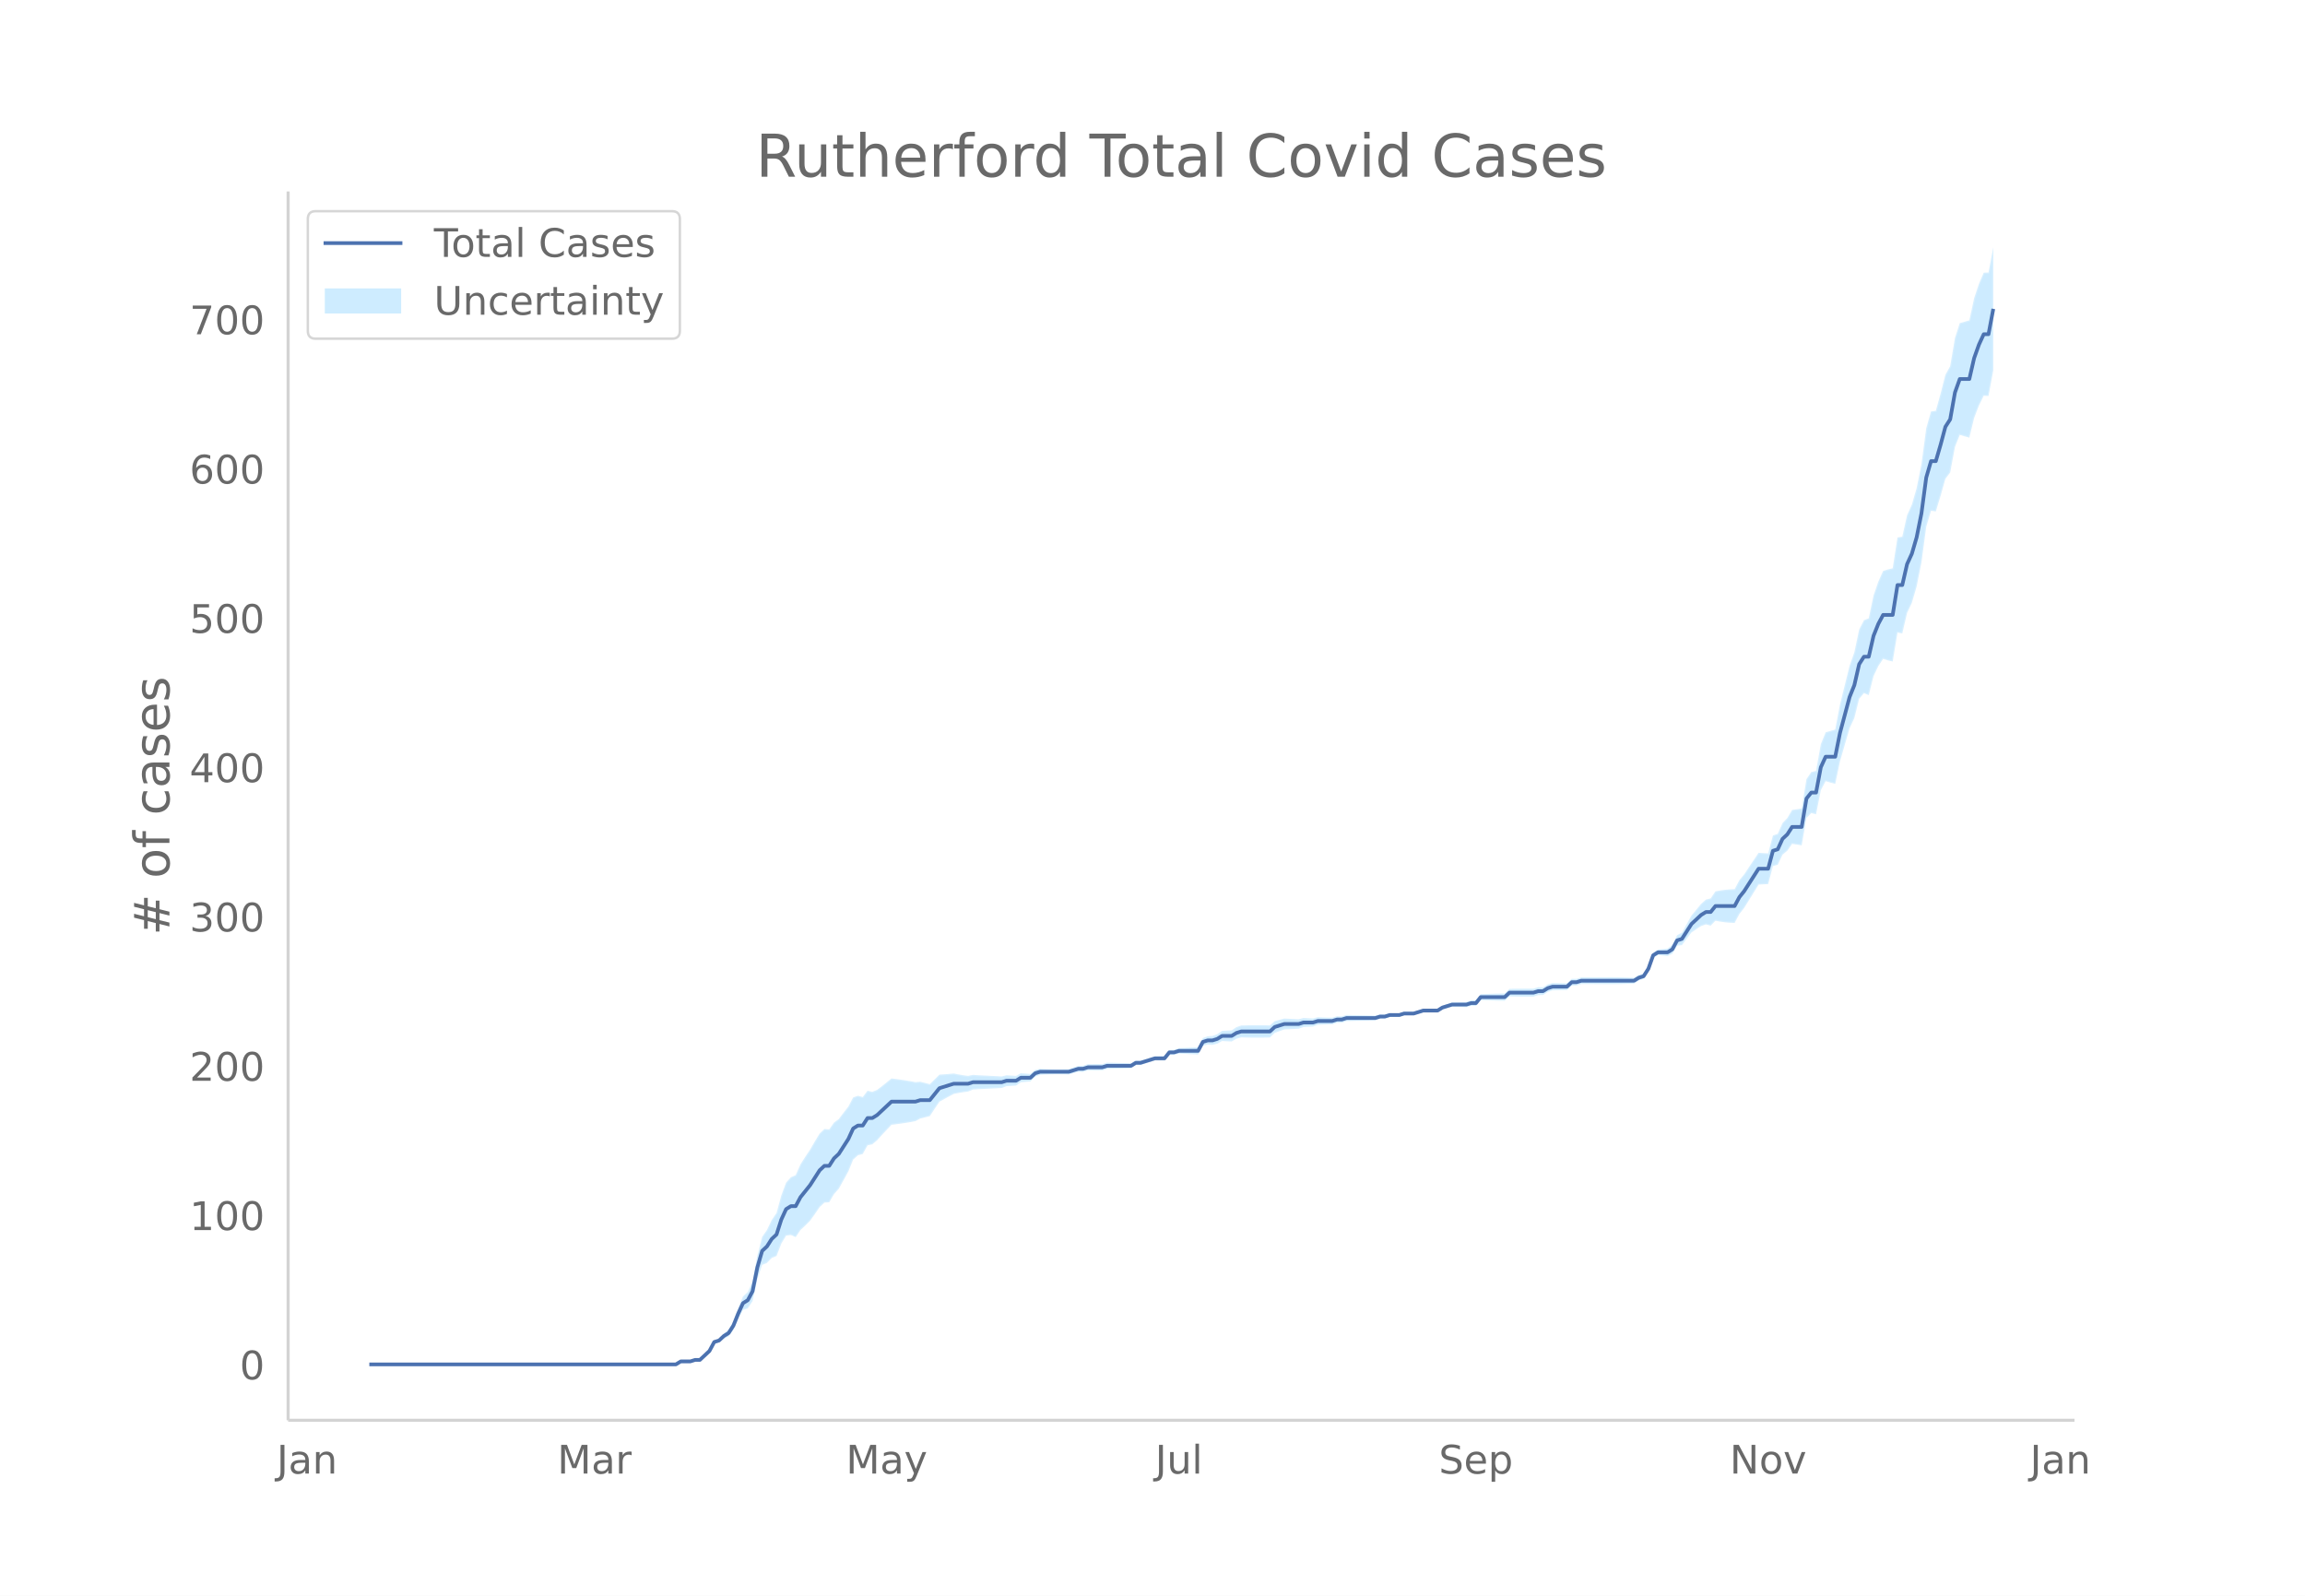
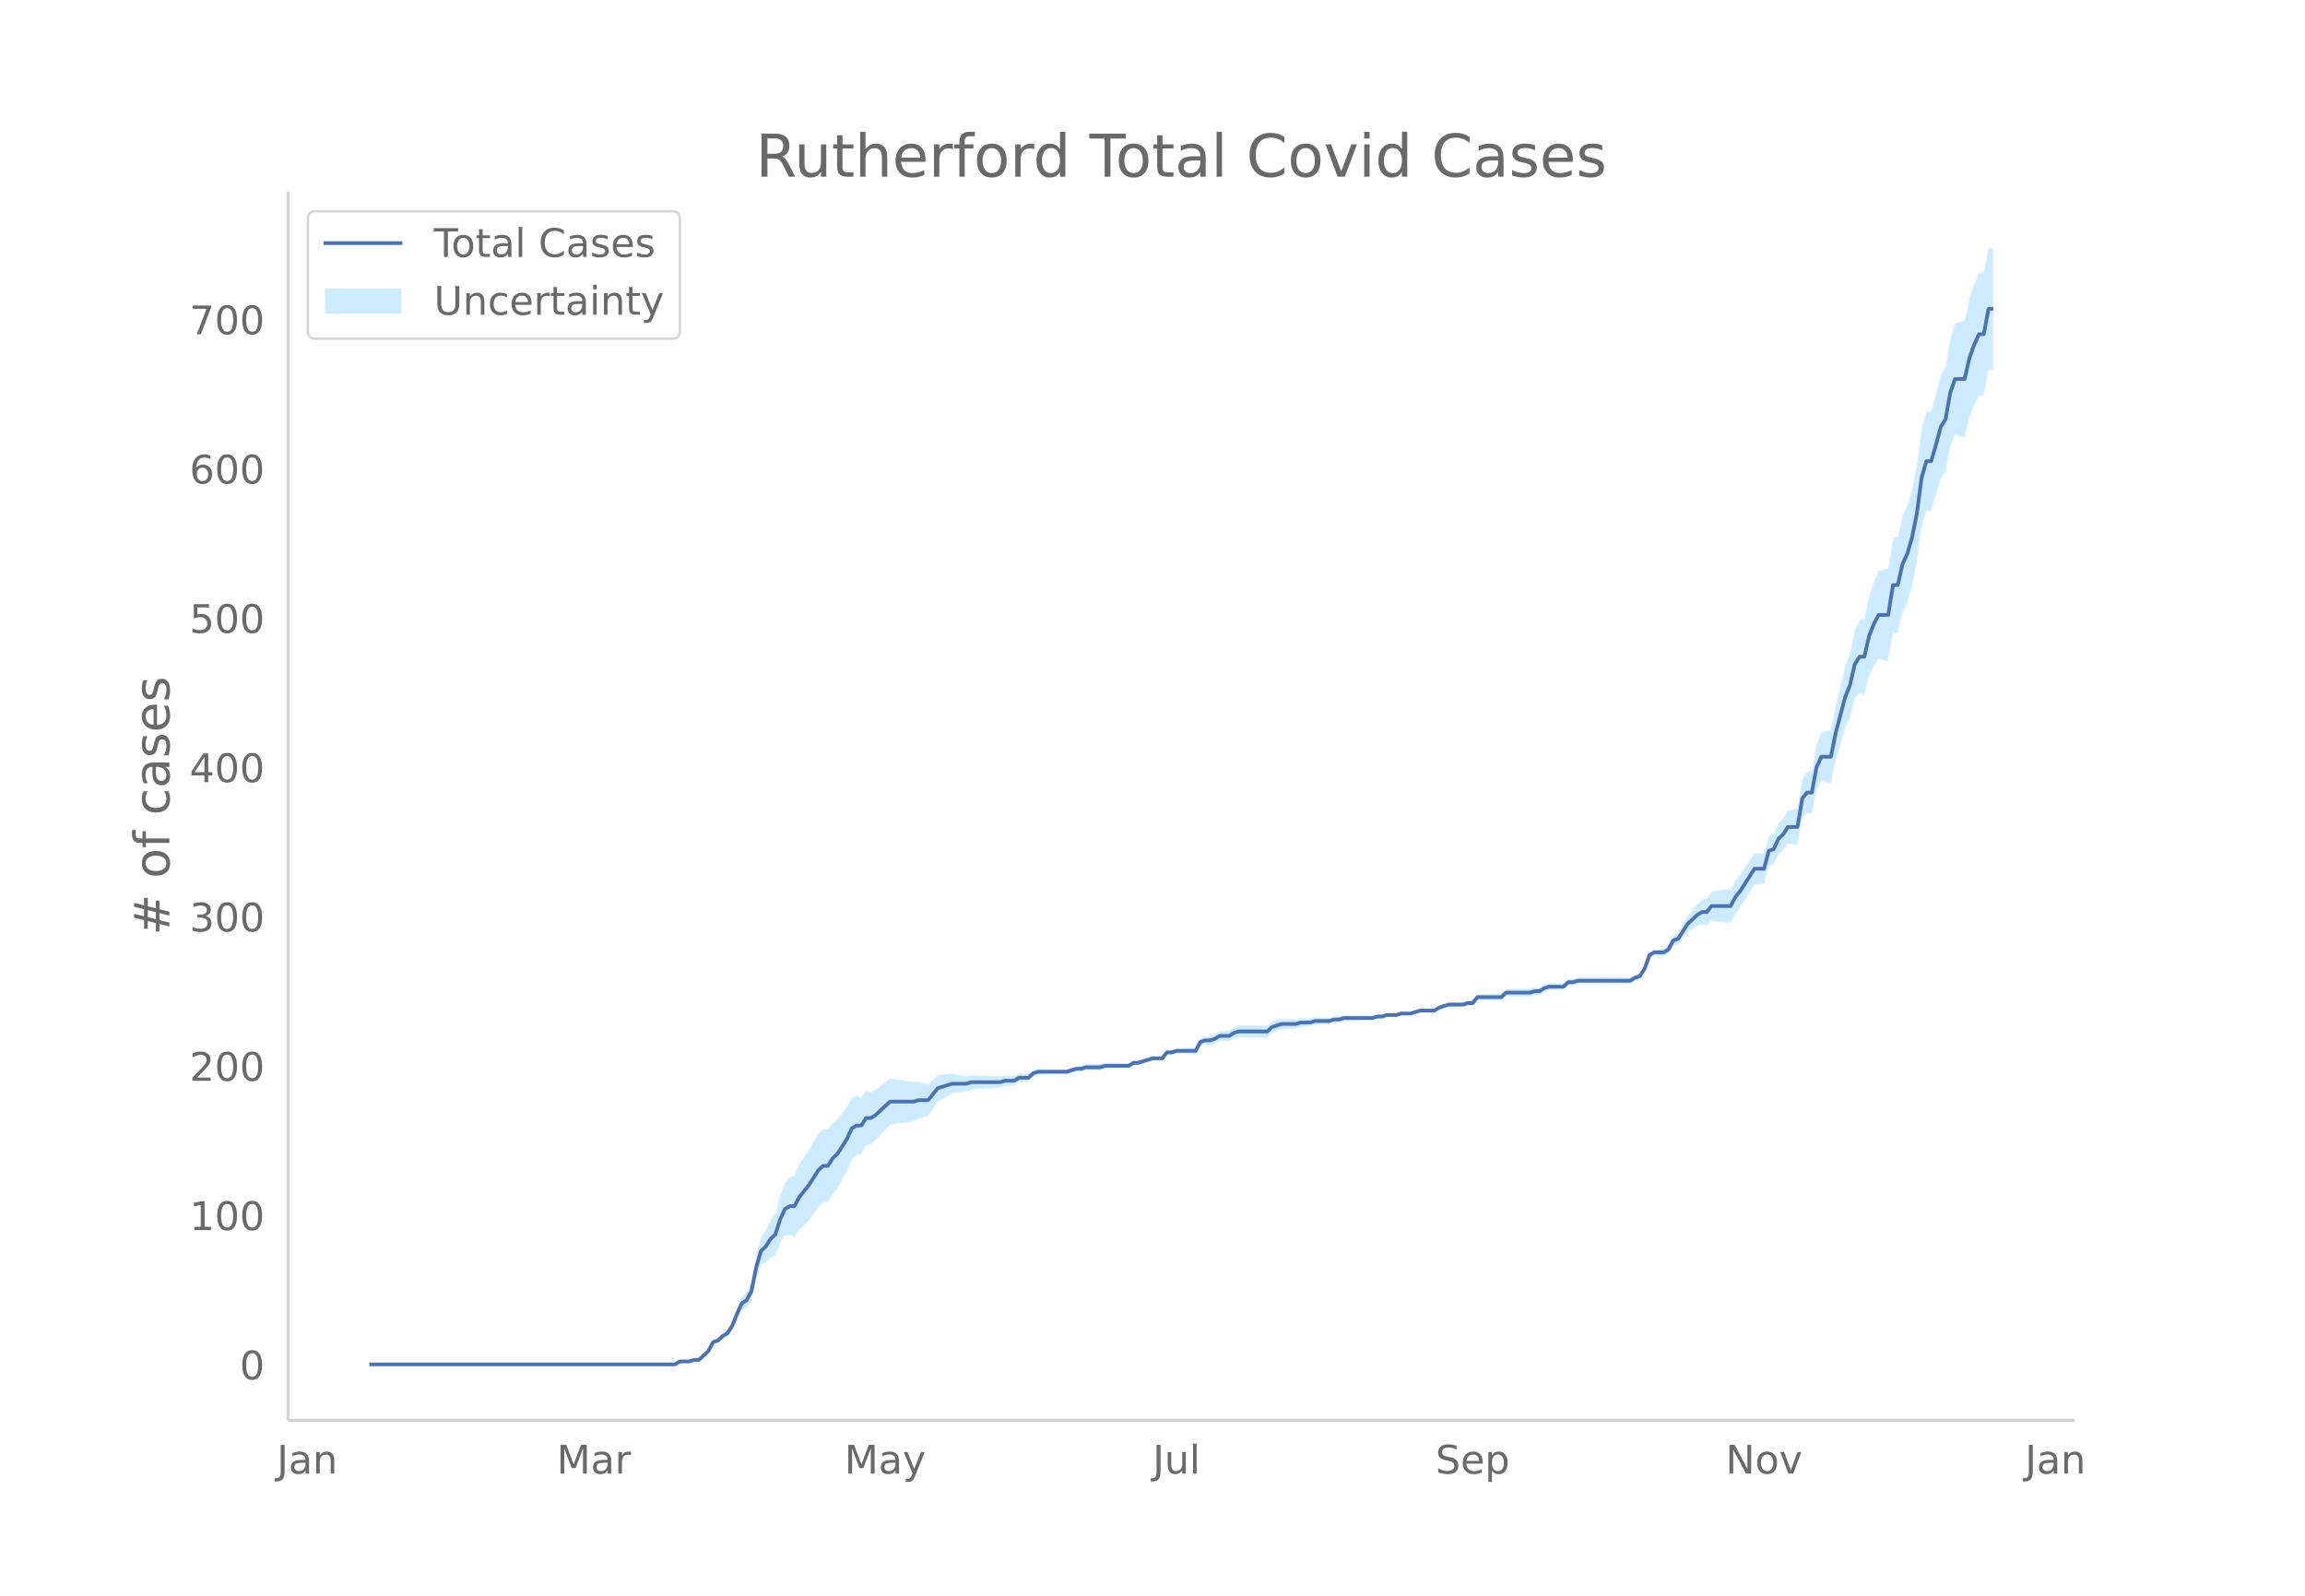
<svg xmlns="http://www.w3.org/2000/svg" xmlns:xlink="http://www.w3.org/1999/xlink" height="864" viewBox="0 0 936 648" width="1248">
  <defs>
    <style>*{stroke-linecap:butt;stroke-linejoin:round}</style>
  </defs>
  <g id="figure_1">
    <path d="M0 648h936V0H0z" fill="#fff" id="patch_1" />
    <g id="axes_1">
      <path d="M117 576.72h725.4V77.76H117z" fill="none" id="patch_2" />
      <g id="PolyCollection_1">
        <defs>
-           <path d="M177.207-93.96H274.472l1.945-1.19 1.945.028 1.945.03 1.946-.563 1.945.047 1.945-1.744 1.946-1.704 1.945-3.452 1.945-.374 1.945-1.54 1.946-.895 1.945-2.66 1.945-4.397 1.946-3.697 1.945-.616 1.945-2.983 1.946-8.92 1.945-5.758 1.945-.829 1.945-2.002 1.946-.794 1.945-5.041 1.945-3.231 1.946-.251 1.945.862 1.945-2.886 1.945-1.805 1.946-1.948 1.945-2.706 1.945-2.862 1.946-1.809 1.945-.15 1.945-3.3 1.946-2.192 1.945-3.49 1.945-3.562 1.945-4.788 1.946-1.752 1.945-.519 1.945-3.502 1.946-.44 1.945-1.621 1.945-2.16 1.945-2.077 1.946-2.047 1.945-.245 1.945-.264 1.946-.295 1.945-.317 1.945-.375 1.945-1.043 1.946-.483 1.945-.503 1.945-2.93 1.946-2.917 1.945-1.077 1.945-1.057 1.946-1.033 1.945-.391 1.945-.324 1.945-.262 1.946-.798 1.945-.136 1.945-.1 1.946-.094 1.945-.097 1.945-.097 1.945-.119 1.946-.727 1.945-.121 1.945-.128 1.946-1.343 1.945-.148 1.945-.16 1.946-1.974 1.945-.746 1.945-.116 1.945-.08 1.946-.045 1.945-.004 1.945.038 1.946.055 1.945-.551 1.945-.55 1.945.047 1.946-.571 1.945.021 1.945.005 1.946-.012 1.945-.632 1.945-.037 1.946-.047 1.945-.054 1.945-.06 1.945-.065 1.946-1.27 1.945-.052 1.945-.646 1.946-.623 1.945-.605 1.945.019 1.945.036 1.946-2.366 1.945.072 1.945-.522 1.946.091 1.945.094 1.945.09 1.946.085 1.945-3.532 1.945-.485 1.945.122 1.946-.485 1.945-1.093 1.945.111 1.946.097 1.945-1.127 1.945-.533 1.945.057 1.946.04 1.945.02h1.945l1.946-.027 1.945-.059 1.945-1.89 1.946-.687 1.945-.693 1.945-.094 1.945-.095 1.946-.091 1.945-.705 1.945-.1 1.946-.103 1.945-.7 1.945-.08 1.945-.06 1.946-.034 1.945-.644 1.945-.044 1.946-.648 1.945-.037 1.945-.043 1.946-.045 1.945-.044 1.945-.05 1.945-.061 1.946-.672 1.945-.066 1.945-.666 1.946-.05 1.945-.036 1.945-.618 1.945-.005 1.946-.002 1.945-.606 1.945-.597 1.946.017 1.945.024 1.945.024 1.946-1.18 1.945-.56 1.945-.551 1.945.059 1.946.06 1.945.06 1.945-.55 1.946.052 1.945-2.363 1.945.065 1.945.063 1.946.057 1.945.05 1.945.04 1.946-1.778 1.945.036 1.945.03 1.945.02 1.946.007 1.945-.005 1.945-.626 1.946-.034 1.945-1.248 1.945-.641 1.946-.037 1.945-.039 1.945-.037 1.945-1.84 1.946-.012 1.945-.609 1.945.001 1.946.006 1.945.009 1.945.013 1.945.012 1.946.011 1.945-.01 1.945-.029 1.946-.046 1.945-.06 1.945-.076 1.946-1.284 1.945-.686 1.945-3.09 1.945-5.44 1.946-1.103 1.945.187 1.945.237 1.946-.933 1.945-3.295 1.945-.224 1.945-2.604 1.946-2.553 1.945-1.3 1.945-1.274 1.946-.678 1.945.494 1.945-1.986 1.946.356 1.945.269 1.945.179 1.945.083 1.946-3.629 1.945-2.48 1.945-3.133 1.946-3.158 1.945-3.156 1.945-.117 1.945-.1 1.946-7.296 1.945-.545 1.945-4.093 1.946-1.618 1.945-2.776 1.945.29 1.946.304 1.945-11.12 1.945-1.973 1.945.469 1.946-9.772 1.945-3.663 1.945.578 1.946.531 1.945-9.175 1.945-6.717 1.945-6.68 1.946-4.214 1.945-7.776 1.945-2.261 1.946.776 1.945-7.714 1.945-4.087 1.946-2.915 1.945.61 1.945.458 1.945-11.726 1.946.31 1.945-8.285 1.945-4.14 1.946-6.655 1.945-9.714 1.945-14.498 1.945-6.5 1.946.27 1.945-6.358 1.945-6.894 1.946-2.57 1.945-10.38 1.945-4.881 1.946.569 1.945.545 1.945-7.993 1.945-5.047 1.946-3.971 1.945.078 1.945-10.402v-49.937h0l-1.945 10.212-1.945.078-1.946 4.517-1.945 5.865-1.945 8.982-1.945.546-1.946.569-1.945 6.031-1.945 11.446-1.946 3.493-1.945 7.656-1.945 6.98-1.946.27-1.945 6.838-1.945 14.603-1.945 9.686-1.946 6.684-1.945 4.347-1.945 8.69-1.946.31-1.945 12.525-1.945.457-1.945.611-1.946 4.36-1.945 5.613-1.945 9.262-1.946.776-1.945 3.801-1.945 9.2-1.946 5.487-1.945 7.87-1.945 7.833-1.945 10.226-1.946.53-1.945.58-1.945 4.824-1.946 10.84-1.945.47-1.945 2.877-1.945 11.918-1.946.305-1.945.29-1.945 3.285-1.946 2.02-1.945 4.395-1.945.667-1.946 7.255-1.945-.1-1.945-.117-1.945 2.907-1.946 2.905-1.945 2.93-1.945 2.37-1.946 3.645-1.945.084-1.945.179-1.945.269-1.946.355-1.945 2.865-1.945.494-1.946 1.747-1.945 2.364-1.945 2.337-1.946 3.51-1.945 3.459-1.945.987-1.945 3.981-1.946 1.492-1.945.237-1.945.187-1.946 1.323-1.945 5.473-1.945 2.971-1.945.527-1.946 1.141-1.945-.075-1.945-.061-1.946-.046-1.945-.029-1.945-.01-1.946.012-1.945.011-1.945.013-1.945.01-1.946.005-1.945.001-1.945.604-1.946-.013-1.945 1.799-1.945-.038-1.945-.038-1.946-.037-1.945.571-1.945 1.177-1.946-.034-1.945.587-1.945-.006-1.946.008-1.945.019-1.945.03-1.945.037-1.946 1.86-1.945.04-1.945.049-1.946.058-1.945.062-1.945.065-1.945 2.487-1.946.052-1.945.663-1.945.06-1.946.06-1.945.06-1.945.66-1.945.652-1.946 1.246-1.945.024-1.945.024-1.946.017-1.945.616-1.945.607-1.946-.003-1.945-.005-1.945.594-1.945-.035-1.946-.05-1.945.546-1.945-.066-1.946.54-1.945-.06-1.945-.05-1.945-.044-1.946-.045-1.945-.043-1.945-.038-1.946.566-1.945-.045-1.945.569-1.946-.035-1.945-.06-1.945-.08-1.945.513-1.946-.102-1.945-.1-1.945.507-1.946-.09-1.945-.096-1.945-.094-1.945.52-1.946.525-1.945 1.748-1.945-.06-1.946-.026-1.945-.001-1.945.02-1.946.04-1.945.058-1.945.68-1.945 1.297-1.946.097-1.945.111-1.945 1.332-1.946.728-1.945.122-1.945.727-1.945 3.744-1.946.084-1.945.09-1.945.094-1.946.092-1.945.69-1.945.072-1.946 2.484-1.945.036-1.945.02-1.945.607-1.946.589-1.945.567-1.945-.053-1.946 1.156-1.945-.065-1.945-.06-1.945-.054-1.946-.047-1.945-.037-1.945.58-1.946-.011-1.945.004-1.945.022-1.946.641-1.945.048-1.945.662-1.945.661-1.946.055-1.945.038-1.945-.004-1.946-.045-1.945-.08-1.945-.116-1.945.467-1.946 1.662-1.945-.16-1.945-.146-1.946 1.08-1.945-.126-1.945-.122-1.946.485-1.945-.118-1.945-.097-1.945-.098-1.946-.094-1.945-.099-1.945-.136-1.946.414-1.945-.262-1.945-.324-1.945-.39-1.946.178-1.945.157-1.945.135-1.946 1.934-1.945 1.92-1.945-.503-1.946-.484-1.945.17-1.945-.375-1.945-.318-1.946-.294-1.945-.264-1.945-.246-1.946 1.592-1.945 1.56-1.945 1.478-1.945.803-1.946-.44-1.945 2.561-1.945-.52-1.946.675-1.945 3.7-1.945 2.5-1.945 2.573-1.946 1.444-1.945 2.763-1.945-.15-1.946 1.829-1.945 3.2-1.945 3.358-1.946 2.902-1.945 3.045-1.945 4.39-1.945.862-1.946 2.173-1.945 5.257-1.945 7.085-1.946 2.843-1.945 4.06-1.945 2.81-1.945 7.58-1.946 10.48-1.945 4.292-1.945 1.81-1.946 4.79-1.945 5.304-1.945 3.402-1.946 1.53-1.945 2.097-1.945.839-1.945 3.823-1.946 1.933-1.945 1.894-1.945.048-1.946.648-1.945.031-1.945.027-1.945 1.236H177.207z" id="m485a51d0e9" stroke="#fff" stroke-opacity=".2" />
+           <path d="M177.127-93.96H274.106l1.939-1.19 1.94.028 1.94.03 1.939-.563 1.94.047 1.939-1.744 1.94-1.704 1.939-3.452 1.94-.374 1.94-1.54 1.939-.895 1.94-2.66 1.939-4.397 1.94-3.697 1.939-.616 1.94-2.983 1.94-8.92 1.939-5.758 1.94-.829 1.939-2.002 1.94-.794 1.939-5.041 1.94-3.231 1.94-.251 1.939.862 1.94-2.886 1.939-1.805 1.94-1.948 1.939-2.706 1.94-2.862 1.94-1.809 1.939-.15 1.94-3.3 1.939-2.192 1.94-3.49 1.939-3.562 1.94-4.788 1.94-1.752 1.939-.519 1.94-3.502 1.939-.44 1.94-1.621 1.939-2.16 1.94-2.077 1.94-2.047 1.939-.245 1.94-.264 1.939-.295 1.94-.317 1.939-.375 1.94-1.043 1.94-.483 1.939-.503 1.94-2.93 1.939-2.917 1.94-1.077 1.939-1.057 1.94-1.033 1.94-.391 1.939-.324 1.94-.262 1.939-.798 1.94-.136 1.939-.1 1.94-.094 1.94-.097 1.939-.097 1.94-.119 1.939-.727 1.94-.121 1.939-.128 1.94-1.343 1.94-.148 1.939-.16 1.94-1.974 1.939-.746 1.94-.116 1.939-.08 1.94-.045 1.94-.004 1.939.038 1.94.055 1.939-.551 1.94-.55 1.939.047 1.94-.571 1.94.021 1.939.005 1.94-.012 1.939-.632 1.94-.037 1.939-.047 1.94-.054 1.94-.06 1.939-.065 1.94-1.27 1.939-.052 1.94-.646 1.939-.623 1.94-.605 1.94.019 1.939.036 1.94-2.366 1.939.072 1.94-.522 1.939.091 1.94.094 1.94.09 1.939.085 1.94-3.532 1.939-.485 1.94.122 1.939-.485 1.94-1.093 1.94.111 1.939.097 1.94-1.127 1.939-.533 1.94.057 1.939.04 1.94.02h1.94l1.939-.027 1.94-.059 1.939-1.89 1.94-.687 1.939-.693 1.94-.094 1.94-.095 1.939-.091 1.94-.705 1.939-.1 1.94-.103 1.939-.7 1.94-.08 1.94-.06 1.939-.034 1.94-.644 1.939-.044 1.94-.648 1.939-.037 1.94-.043 1.94-.045 1.939-.044 1.94-.05 1.939-.061 1.94-.672 1.939-.066 1.94-.666 1.94-.05 1.939-.036 1.94-.618 1.939-.005 1.94-.002 1.939-.606 1.94-.597 1.94.017 1.939.024 1.94.024 1.939-1.18 1.94-.56 1.939-.551 1.94.059 1.94.06 1.939.06 1.94-.55 1.939.052 1.94-2.363 1.939.065 1.94.063 1.94.057 1.939.05 1.94.04 1.939-1.778 1.94.036 1.94.03 1.939.02 1.94.007 1.939-.005 1.94-.626 1.939-.034 1.94-1.248 1.94-.641 1.939-.037 1.94-.039 1.939-.037 1.94-1.84 1.939-.012 1.94-.609 1.94.001 1.939.006 1.94.009 1.939.013 1.94.012 1.939.011 1.94-.01 1.94-.029 1.939-.046 1.94-.06 1.939-.076 1.94-1.284 1.939-.686 1.94-3.09 1.94-5.44 1.939-1.103 1.94.187 1.939.237 1.94-.933 1.939-3.295 1.94-.224 1.94-2.604 1.939-2.553 1.94-1.3 1.939-1.274 1.94-.678 1.939.494 1.94-1.986 1.94.356 1.939.269 1.94.179 1.939.083 1.94-3.629 1.939-2.48 1.94-3.133 1.94-3.158 1.939-3.156 1.94-.117 1.939-.1 1.94-7.296 1.939-.545 1.94-4.093 1.94-1.618 1.939-2.776 1.94.29 1.939.304 1.94-11.12 1.939-1.973 1.94.469 1.94-9.772 1.939-3.663 1.94.578 1.939.531 1.94-9.175 1.939-6.717 1.94-6.68 1.94-4.214 1.939-7.776 1.94-2.261 1.939.776 1.94-7.714 1.939-4.087 1.94-2.915 1.94.61 1.939.458 1.94-11.726 1.939.31 1.94-8.285 1.939-4.14 1.94-6.655 1.94-9.714 1.939-14.498 1.94-6.5 1.939.27 1.94-6.358 1.939-6.894 1.94-2.57 1.94-10.38 1.939-4.881 1.94.569 1.939.545 1.94-7.993 1.939-5.047 1.94-3.971 1.94.078 1.939-10.402 1.94-.277v-49.383h0l-1.94-.277-1.94 10.212-1.94.078-1.939 4.517-1.94 5.865-1.94 8.982-1.939.546-1.94.569-1.939 6.031-1.94 11.446-1.939 3.493-1.94 7.656-1.94 6.98-1.939.27-1.94 6.838-1.939 14.603-1.94 9.686-1.939 6.684-1.94 4.347-1.94 8.69-1.939.31-1.94 12.525-1.939.457-1.94.611-1.939 4.36-1.94 5.613-1.94 9.262-1.939.776-1.94 3.801-1.939 9.2-1.94 5.487-1.939 7.87-1.94 7.833-1.94 10.226-1.939.53-1.94.58-1.939 4.824-1.94 10.84-1.939.47-1.94 2.877-1.94 11.918-1.939.305-1.94.29-1.939 3.285-1.94 2.02-1.939 4.395-1.94.667-1.94 7.255-1.939-.1-1.94-.117-1.939 2.907-1.94 2.905-1.94 2.93-1.939 2.37-1.94 3.645-1.939.084-1.94.179-1.939.269-1.94.355-1.94 2.865-1.939.494-1.94 1.747-1.939 2.364-1.94 2.337-1.939 3.51-1.94 3.459-1.94.987-1.939 3.981-1.94 1.492-1.939.237-1.94.187-1.939 1.323-1.94 5.473-1.94 2.971-1.939.527-1.94 1.141-1.939-.075-1.94-.061-1.939-.046-1.94-.029-1.94-.01-1.939.012-1.94.011-1.939.013-1.94.01-1.939.005-1.94.001-1.94.604-1.939-.013-1.94 1.799-1.939-.038-1.94-.038-1.939-.037-1.94.571-1.94 1.177-1.939-.034-1.94.587-1.939-.006-1.94.008-1.939.019-1.94.03-1.94.037-1.939 1.86-1.94.04-1.939.049-1.94.058-1.939.062-1.94.065-1.94 2.487-1.939.052-1.94.663-1.939.06-1.94.06-1.939.06-1.94.66-1.94.652-1.939 1.246-1.94.024-1.939.024-1.94.017-1.939.616-1.94.607-1.94-.003-1.939-.005-1.94.594-1.939-.035-1.94-.05-1.939.546-1.94-.066-1.94.54-1.939-.06-1.94-.05-1.939-.044-1.94-.045-1.939-.043-1.94-.038-1.94.566-1.939-.045-1.94.569-1.939-.035-1.94-.06-1.939-.08-1.94.513-1.94-.102-1.939-.1-1.94.507-1.939-.09-1.94-.096-1.939-.094-1.94.52-1.94.525-1.939 1.748-1.94-.06-1.939-.026-1.94-.001-1.939.02-1.94.04-1.94.058-1.939.68-1.94 1.297-1.939.097-1.94.111-1.939 1.332-1.94.728-1.94.122-1.939.727-1.94 3.744-1.939.084-1.94.09-1.939.094-1.94.092-1.94.69-1.939.072-1.94 2.484-1.939.036-1.94.02-1.939.607-1.94.589-1.94.567-1.939-.053-1.94 1.156-1.939-.065-1.94-.06-1.939-.054-1.94-.047-1.94-.037-1.939.58-1.94-.011-1.939.004-1.94.022-1.939.641-1.94.048-1.94.662-1.939.661-1.94.055-1.939.038-1.94-.004-1.939-.045-1.94-.08-1.94-.116-1.939.467-1.94 1.662-1.939-.16-1.94-.146-1.939 1.08-1.94-.126-1.94-.122-1.939.485-1.94-.118-1.939-.097-1.94-.098-1.939-.094-1.94-.099-1.94-.136-1.939.414-1.94-.262-1.939-.324-1.94-.39-1.939.178-1.94.157-1.94.135-1.939 1.934-1.94 1.92-1.939-.503-1.94-.484-1.939.17-1.94-.375-1.94-.318-1.939-.294-1.94-.264-1.939-.246-1.94 1.592-1.939 1.56-1.94 1.478-1.94.803-1.939-.44-1.94 2.561-1.939-.52-1.94.675-1.94 3.7-1.939 2.5-1.94 2.573-1.939 1.444-1.94 2.763-1.939-.15-1.94 1.829-1.94 3.2-1.939 3.358-1.94 2.902-1.939 3.045-1.94 4.39-1.939.862-1.94 2.173-1.94 5.257-1.939 7.085-1.94 2.843-1.939 4.06-1.94 2.81-1.939 7.58-1.94 10.48-1.94 4.292-1.939 1.81-1.94 4.79-1.939 5.304-1.94 3.402-1.939 1.53-1.94 2.097-1.94.839-1.939 3.823-1.94 1.933-1.939 1.894-1.94.048-1.939.648-1.94.031-1.94.027-1.939 1.236H177.126z" id="m4a360b97e5" stroke="#fff" stroke-opacity=".2" />
        </defs>
-         <g clip-path="url(#pf07249fd33)">
-           <use xlink:href="#m485a51d0e9" y="648" fill="#089fff" fill-opacity=".2" stroke="#fff" stroke-opacity=".2" />
-         </g>
-       </g>
-       <path clip-path="url(#pf07249fd33)" d="M149.973 554.04h124.499l1.945-1.213h3.89l1.946-.606h1.945l3.89-3.637 1.946-3.638 1.945-.606 1.945-1.82 1.946-1.212 1.945-3.031 1.945-4.85 1.946-4.244 1.945-1.213 1.945-3.637 1.946-9.7 1.945-6.67 1.945-1.818 1.945-3.031 1.946-1.82 1.945-6.062 1.945-4.244 1.946-1.212h1.945l1.945-3.638 3.89-4.85 3.891-6.063 1.946-1.819h1.945l1.945-3.031 1.946-1.819 3.89-6.062 1.945-4.244 1.946-1.213h1.945l1.945-3.031h1.946l1.945-1.213 5.836-5.456h9.726l1.945-.606h3.891l3.89-4.85 5.837-1.82h5.835l1.946-.606h11.671l1.946-.606h3.89l1.946-1.212h3.89l1.946-1.82 1.945-.605h11.672l3.89-1.213h1.945l1.946-.606h5.836l1.945-.607h9.726l1.946-1.212h1.945l5.836-1.819h3.89l1.946-2.425h1.945l1.945-.606h7.782l1.945-3.638 1.945-.606h1.945l1.946-.606 1.945-1.213h3.89l1.946-1.212 1.945-.607h11.672l1.945-1.819 3.89-1.212h5.837l1.945-.606h3.89l1.946-.607h5.836l1.945-.606h1.945l1.946-.606h11.671l1.946-.606h1.945l1.945-.607h3.89l1.946-.606h3.89l3.891-1.212h5.836l1.946-1.213 3.89-1.213h5.836l1.945-.606h1.946l1.945-2.425h9.726l1.946-1.819h9.726l1.945-.606h1.946l1.945-1.212 1.945-.607h5.836l1.945-1.819h1.946l1.945-.606h21.398l1.946-1.212 1.945-.607 1.945-3.031 1.945-5.456 1.946-1.213h3.89l1.946-1.212 1.945-3.638 1.945-.606 3.89-6.063 3.891-3.638 1.946-1.212h1.945l1.945-2.425h7.781l1.946-3.638 1.945-2.425 5.836-9.094h3.89l1.946-7.275 1.945-.606 1.945-4.244 1.946-1.82 1.945-3.03h3.89l1.946-11.52 1.945-2.425h1.945l1.946-10.306 1.945-4.244h3.89l1.946-9.7 3.89-14.55 1.946-4.85 1.945-8.489 1.945-3.03h1.946l1.945-8.489 1.945-4.85 1.946-3.637h3.89l1.945-12.126h1.946l1.945-8.488 1.945-4.243 1.946-6.67 1.945-9.7 1.945-14.55 1.945-6.669h1.946l1.945-6.669 1.945-7.275 1.946-3.031 1.945-10.913 1.945-5.457h3.89l1.946-8.487 1.945-5.457 1.946-4.244h1.945l1.945-10.306h0" fill="none" stroke="#4c72b0" stroke-linecap="round" stroke-width="1.5" id="line2d_1" />
+         <g clip-path="url(#p105cd3bf90)">
+           <use xlink:href="#m4a360b97e5" y="648" fill="#089fff" fill-opacity=".2" stroke="#fff" stroke-opacity=".2" />
+         </g>
+       </g>
+       <path clip-path="url(#p105cd3bf90)" d="M149.973 554.04h124.132l1.94-1.213h3.88l1.939-.606h1.94l3.878-3.637 1.94-3.638 1.94-.606 1.94-1.82 1.939-1.212 1.94-3.031 1.939-4.85 1.94-4.244 1.939-1.213 1.94-3.637 1.94-9.7 1.939-6.67 1.94-1.818 1.939-3.031 1.94-1.82 1.939-6.062 1.94-4.244 1.94-1.212h1.939l1.94-3.638 3.878-4.85 3.88-6.063 1.94-1.819h1.939l1.94-3.031 1.939-1.819 3.879-6.062 1.94-4.244 1.94-1.213h1.939l1.94-3.031h1.939l1.94-1.213 5.818-5.456h9.698l1.94-.606h3.879l3.879-4.85 5.819-1.82h5.818l1.94-.606h11.637l1.94-.606h3.879l1.94-1.212h3.879l1.94-1.82 1.939-.605h11.637l3.88-1.213h1.939l1.94-.606h5.818l1.94-.607h9.698l1.94-1.212h1.939l5.819-1.819h3.879l1.94-2.425h1.939l1.94-.606h7.758l1.94-3.638 1.939-.606h1.94l1.939-.606 1.94-1.213h3.879l1.94-1.212 1.939-.607h11.637l1.94-1.819 3.879-1.212h5.819l1.94-.606h3.878l1.94-.607h5.819l1.94-.606h1.939l1.94-.606h11.637l1.94-.606h1.939l1.94-.607h3.879l1.94-.606h3.878l3.88-1.212h5.818l1.94-1.213 3.879-1.213h5.819l1.94-.606h1.939l1.94-2.425h9.697l1.94-1.819h9.698l1.94-.606h1.939l1.94-1.212 1.94-.607h5.818l1.94-1.819h1.939l1.94-.606h21.335l1.94-1.212 1.939-.607 1.94-3.031 1.94-5.456 1.939-1.213h3.879l1.94-1.212 1.939-3.638 1.94-.606 3.879-6.063 3.879-3.638 1.94-1.212h1.939l1.94-2.425h7.758l1.94-3.638 1.939-2.425 5.819-9.094h3.879l1.94-7.275 1.939-.606 1.94-4.244 1.94-1.82 1.939-3.03h3.879l1.94-11.52 1.939-2.425h1.94l1.94-10.306 1.939-4.244h3.879l1.94-9.7 3.879-14.55 1.94-4.85 1.939-8.489 1.94-3.03h1.939l1.94-8.489 1.939-4.85 1.94-3.637h3.879l1.94-12.126h1.939l1.94-8.488 1.939-4.243 1.94-6.67 1.94-9.7 1.939-14.55 1.94-6.669h1.939l1.94-6.669 1.939-7.275 1.94-3.031 1.94-10.913 1.939-5.457h3.879l1.94-8.487 1.939-5.457 1.94-4.244h1.94l1.939-10.306h1.94" fill="none" stroke="#4c72b0" stroke-linecap="round" stroke-width="1.5" id="line2d_1" />
      <path d="M117 576.72V77.76" fill="none" stroke="#d3d3d3" stroke-linecap="square" stroke-width="1.25" id="patch_3" />
      <path d="M117 576.72h725.4" fill="none" stroke="#d3d3d3" stroke-linecap="square" stroke-width="1.25" id="patch_4" />
      <g id="matplotlib.axis_1">
        <g id="xtick_1">
-           <g transform="matrix(.16 0 0 -.16 112.351 598.378)" fill="#696969" id="text_1">
+           <g transform="matrix(.16 0 0 -.16 112.426 598.378)" fill="#696969" id="text_1">
            <defs>
              <path d="M9.813 72.906h9.859V5.078q0-13.187-5-19.14-5-5.954-16.094-5.954h-3.75v8.297h3.078q6.531 0 9.219 3.672Q9.813-4.39 9.813 5.078z" id="DejaVuSans-74" />
              <path d="M34.281 27.484q-10.89 0-15.093-2.484-4.204-2.484-4.204-8.5 0-4.781 3.157-7.594 3.156-2.797 8.562-2.797 7.485 0 12 5.297 4.516 5.297 4.516 14.078v2zm17.922 3.72V0H43.22v8.297Q40.14 3.328 35.547.953q-4.594-2.375-11.234-2.375-8.391 0-13.36 4.719Q6 8.016 6 15.922q0 9.219 6.172 13.906 6.187 4.688 18.437 4.688h12.61v.89q0 6.203-4.078 9.594-4.078 3.39-11.453 3.39-4.688 0-9.141-1.124-4.438-1.125-8.531-3.375v8.312q4.921 1.906 9.562 2.844 4.64.953 9.031.953 11.875 0 17.735-6.156 5.86-6.14 5.86-18.64z" id="DejaVuSans-97" />
              <path d="M54.89 33.016V0h-8.984v32.719q0 7.765-3.031 11.61-3.031 3.858-9.078 3.858-7.281 0-11.484-4.64-4.204-4.625-4.204-12.64V0H9.08v54.688h9.03v-8.5q3.235 4.937 7.594 7.374Q30.078 56 35.797 56q9.422 0 14.25-5.828 4.844-5.828 4.844-17.156z" id="DejaVuSans-110" />
            </defs>
            <use xlink:href="#DejaVuSans-74" />
            <use x="29.492" xlink:href="#DejaVuSans-97" />
            <use x="90.771" xlink:href="#DejaVuSans-110" />
          </g>
        </g>
        <g id="xtick_2">
-           <g transform="matrix(.16 0 0 -.16 226.308 598.378)" fill="#696969" id="text_2">
+           <g transform="matrix(.16 0 0 -.16 226.039 598.378)" fill="#696969" id="text_2">
            <defs>
              <path d="M9.813 72.906h14.703l18.593-49.61 18.703 49.61h14.704V0H66.89v64.016l-18.797-50h-9.907l-18.796 50V0H9.813z" id="DejaVuSans-77" />
              <path d="M41.11 46.297q-1.516.875-3.297 1.281Q36.03 48 33.89 48q-7.625 0-11.703-4.953-4.079-4.953-4.079-14.234V0H9.08v54.688h9.03v-8.5q2.844 4.984 7.375 7.39Q30.031 56 36.531 56q.922 0 2.047-.125 1.125-.11 2.484-.36z" id="DejaVuSans-114" />
            </defs>
            <use xlink:href="#DejaVuSans-77" />
            <use x="86.279" xlink:href="#DejaVuSans-97" />
            <use x="147.559" xlink:href="#DejaVuSans-114" />
          </g>
        </g>
        <g id="xtick_3">
-           <g transform="matrix(.16 0 0 -.16 343.524 598.378)" fill="#696969" id="text_3">
+           <g transform="matrix(.16 0 0 -.16 342.907 598.378)" fill="#696969" id="text_3">
            <defs>
              <path d="M32.172-5.078q-3.797-9.766-7.422-12.735-3.61-2.984-9.656-2.984H7.906v7.516h5.282q3.703 0 5.75 1.765Q21-9.766 23.483-3.219l1.61 4.094-22.11 53.813H12.5l17.094-42.766 17.093 42.766h9.516z" id="DejaVuSans-121" />
            </defs>
            <use xlink:href="#DejaVuSans-77" />
            <use x="86.279" xlink:href="#DejaVuSans-97" />
            <use x="147.559" xlink:href="#DejaVuSans-121" />
          </g>
        </g>
        <g id="xtick_4">
-           <g transform="matrix(.16 0 0 -.16 469.075 598.378)" fill="#696969" id="text_4">
+           <g transform="matrix(.16 0 0 -.16 468.108 598.378)" fill="#696969" id="text_4">
            <defs>
              <path d="M8.5 21.578v33.11h8.984V21.922q0-7.766 3.016-11.656 3.031-3.875 9.094-3.875 7.265 0 11.484 4.64 4.234 4.64 4.234 12.656v31h8.985V0h-8.984v8.406Q42.047 3.422 37.718 1q-4.313-2.422-10.032-2.422-9.421 0-14.312 5.86Q8.5 10.296 8.5 21.578zM31.11 56z" id="DejaVuSans-117" />
              <path d="M9.422 75.984h8.984V0H9.422z" id="DejaVuSans-108" />
            </defs>
            <use xlink:href="#DejaVuSans-74" />
            <use x="29.492" xlink:href="#DejaVuSans-117" />
            <use x="92.871" xlink:href="#DejaVuSans-108" />
          </g>
        </g>
        <g id="xtick_5">
-           <g transform="matrix(.16 0 0 -.16 584.256 598.378)" fill="#696969" id="text_5">
+           <g transform="matrix(.16 0 0 -.16 582.934 598.378)" fill="#696969" id="text_5">
            <defs>
              <path d="M53.516 70.516V60.89q-5.61 2.687-10.594 4-4.984 1.328-9.625 1.328-8.047 0-12.422-3.125t-4.375-8.89q0-4.845 2.906-7.313 2.907-2.453 11.016-3.97l5.953-1.218q11.031-2.11 16.281-7.406 5.25-5.297 5.25-14.172 0-10.61-7.11-16.078-7.093-5.469-20.812-5.469-5.172 0-11.015 1.172Q13.14.922 6.89 3.219v10.156q6-3.36 11.765-5.078 5.766-1.703 11.328-1.703 8.438 0 13.032 3.312 4.593 3.328 4.593 9.485 0 5.359-3.297 8.39-3.296 3.032-10.812 4.547L27.484 33.5q-11.03 2.188-15.968 6.875-4.922 4.688-4.922 13.047 0 9.672 6.812 15.234 6.813 5.563 18.766 5.563 5.14 0 10.453-.938 5.328-.922 10.89-2.765z" id="DejaVuSans-83" />
              <path d="M56.203 29.594v-4.39H14.891q.593-9.282 5.593-14.142 5-4.859 13.938-4.859 5.172 0 10.031 1.266 4.86 1.265 9.656 3.812v-8.5Q49.266.734 44.187-.344 39.11-1.422 33.892-1.422q-13.094 0-20.735 7.61-7.64 7.625-7.64 20.625 0 13.421 7.25 21.296Q20.016 56 32.328 56q11.031 0 17.453-7.11 6.422-7.093 6.422-19.296zm-8.984 2.64q-.094 7.36-4.125 11.75-4.032 4.407-10.672 4.407-7.516 0-12.031-4.25-4.516-4.25-5.203-11.97z" id="DejaVuSans-101" />
              <path d="M18.11 8.203v-29H9.077v75.484h9.031v-8.296q2.844 4.875 7.157 7.234Q29.594 56 35.594 56q9.968 0 16.187-7.906 6.235-7.907 6.235-20.797T51.78 6.484q-6.218-7.906-16.187-7.906-6 0-10.328 2.375-4.313 2.375-7.157 7.25zm30.578 19.094q0 9.906-4.079 15.547-4.078 5.64-11.203 5.64-7.14 0-11.218-5.64-4.079-5.64-4.079-15.547 0-9.906 4.078-15.547 4.079-5.64 11.22-5.64 7.124 0 11.202 5.64t4.078 15.547z" id="DejaVuSans-112" />
            </defs>
            <use xlink:href="#DejaVuSans-83" />
            <use x="63.477" xlink:href="#DejaVuSans-101" />
            <use x="125" xlink:href="#DejaVuSans-112" />
          </g>
        </g>
        <g id="xtick_6">
-           <g transform="matrix(.16 0 0 -.16 702.383 598.378)" fill="#696969" id="text_6">
+           <g transform="matrix(.16 0 0 -.16 700.713 598.378)" fill="#696969" id="text_6">
            <defs>
              <path d="M9.813 72.906h13.28l32.329-60.984v60.984h9.562V0h-13.28L19.39 60.984V0H9.813z" id="DejaVuSans-78" />
              <path d="M30.61 48.39q-7.22 0-11.422-5.64-4.204-5.64-4.204-15.453 0-9.813 4.172-15.453 4.188-5.64 11.453-5.64 7.188 0 11.375 5.655 4.203 5.672 4.203 15.438 0 9.719-4.203 15.406-4.187 5.688-11.375 5.688zm0 7.61q11.718 0 18.406-7.625 6.703-7.61 6.703-21.078 0-13.422-6.703-21.078-6.688-7.64-18.407-7.64-11.765 0-18.437 7.64-6.656 7.656-6.656 21.078 0 13.469 6.656 21.078Q18.844 56 30.609 56z" id="DejaVuSans-111" />
              <path d="M2.984 54.688H12.5L29.594 8.797l17.093 45.89h9.516L35.687 0H23.485z" id="DejaVuSans-118" />
            </defs>
            <use xlink:href="#DejaVuSans-78" />
            <use x="74.805" xlink:href="#DejaVuSans-111" />
            <use x="135.986" xlink:href="#DejaVuSans-118" />
          </g>
        </g>
        <g id="xtick_7">
-           <g transform="matrix(.16 0 0 -.16 824.329 598.378)" fill="#696969" id="text_7">
+           <g transform="matrix(.16 0 0 -.16 822.31 598.378)" fill="#696969" id="text_7">
            <use xlink:href="#DejaVuSans-74" />
            <use x="29.492" xlink:href="#DejaVuSans-97" />
            <use x="90.771" xlink:href="#DejaVuSans-110" />
          </g>
        </g>
      </g>
      <g id="matplotlib.axis_2">
        <g id="ytick_1">
          <g transform="matrix(.16 0 0 -.16 97.32 560.119)" fill="#696969" id="text_8">
            <defs>
              <path d="M31.781 66.406q-7.61 0-11.453-7.5Q16.5 51.422 16.5 36.375q0-14.984 3.828-22.484 3.844-7.5 11.453-7.5 7.672 0 11.5 7.5 3.844 7.5 3.844 22.484 0 15.047-3.844 22.531-3.828 7.5-11.5 7.5zm0 7.813q12.266 0 18.735-9.703 6.468-9.688 6.468-28.141 0-18.406-6.468-28.11-6.47-9.687-18.735-9.687-12.25 0-18.718 9.688-6.47 9.703-6.47 28.109 0 18.453 6.47 28.14Q19.53 74.22 31.78 74.22z" id="DejaVuSans-48" />
            </defs>
            <use xlink:href="#DejaVuSans-48" />
          </g>
        </g>
        <g id="ytick_2">
          <g transform="matrix(.16 0 0 -.16 76.96 499.492)" fill="#696969" id="text_9">
            <defs>
              <path d="M12.406 8.297h16.11v55.625l-17.532-3.516v8.985l17.438 3.515h9.86V8.296H54.39V0H12.406z" id="DejaVuSans-49" />
            </defs>
            <use xlink:href="#DejaVuSans-49" />
            <use x="63.623" xlink:href="#DejaVuSans-48" />
            <use x="127.246" xlink:href="#DejaVuSans-48" />
          </g>
        </g>
        <g id="ytick_3">
          <g transform="matrix(.16 0 0 -.16 76.96 438.865)" fill="#696969" id="text_10">
            <defs>
              <path d="M19.188 8.297h34.421V0H7.33v8.297q5.609 5.812 15.296 15.594 9.703 9.797 12.188 12.64 4.734 5.313 6.609 9 1.89 3.688 1.89 7.25 0 5.813-4.078 9.469-4.078 3.672-10.625 3.672-4.64 0-9.797-1.61-5.14-1.609-11-4.89v9.969Q13.767 71.78 18.938 73q5.188 1.219 9.485 1.219 11.328 0 18.062-5.672 6.735-5.656 6.735-15.125 0-4.5-1.688-8.531-1.672-4.016-6.125-9.485-1.218-1.422-7.765-8.187-6.532-6.766-18.453-18.922z" id="DejaVuSans-50" />
            </defs>
            <use xlink:href="#DejaVuSans-50" />
            <use x="63.623" xlink:href="#DejaVuSans-48" />
            <use x="127.246" xlink:href="#DejaVuSans-48" />
          </g>
        </g>
        <g id="ytick_4">
          <g transform="matrix(.16 0 0 -.16 76.96 378.238)" fill="#696969" id="text_11">
            <defs>
              <path d="M40.578 39.313Q47.656 37.797 51.625 33q3.984-4.781 3.984-11.813 0-10.78-7.422-16.703-7.421-5.906-21.093-5.906-4.578 0-9.438.906-4.86.907-10.031 2.72v9.515q4.094-2.39 8.969-3.61 4.89-1.218 10.218-1.218 9.266 0 14.125 3.656 4.86 3.656 4.86 10.64 0 6.454-4.516 10.079-4.515 3.64-12.562 3.64h-8.5v8.11h8.89q7.266 0 11.125 2.906 3.86 2.906 3.86 8.375 0 5.61-3.985 8.61-3.968 3.015-11.39 3.015-4.063 0-8.703-.89-4.641-.876-10.203-2.72v8.782q5.624 1.562 10.53 2.344 4.907.78 9.25.78 11.235 0 17.766-5.109 6.547-5.093 6.547-13.78 0-6.063-3.468-10.235-3.47-4.172-9.86-5.782z" id="DejaVuSans-51" />
            </defs>
            <use xlink:href="#DejaVuSans-51" />
            <use x="63.623" xlink:href="#DejaVuSans-48" />
            <use x="127.246" xlink:href="#DejaVuSans-48" />
          </g>
        </g>
        <g id="ytick_5">
          <g transform="matrix(.16 0 0 -.16 76.96 317.612)" fill="#696969" id="text_12">
            <defs>
              <path d="M37.797 64.313L12.89 25.39h24.906zm-2.594 8.593H47.61V25.391h10.407v-8.203H47.609V0h-9.812v17.188H4.89v9.515z" id="DejaVuSans-52" />
            </defs>
            <use xlink:href="#DejaVuSans-52" />
            <use x="63.623" xlink:href="#DejaVuSans-48" />
            <use x="127.246" xlink:href="#DejaVuSans-48" />
          </g>
        </g>
        <g id="ytick_6">
          <g transform="matrix(.16 0 0 -.16 76.96 256.985)" fill="#696969" id="text_13">
            <defs>
              <path d="M10.797 72.906h38.719v-8.312H19.828v-17.86q2.14.735 4.281 1.094 2.157.36 4.313.36 12.203 0 19.328-6.688 7.14-6.688 7.14-18.11 0-11.765-7.328-18.296-7.328-6.516-20.656-6.516-4.593 0-9.36.781-4.75.782-9.827 2.344v9.922q4.39-2.39 9.078-3.563 4.687-1.171 9.906-1.171 8.453 0 13.375 4.437 4.938 4.438 4.938 12.063 0 7.609-4.938 12.047-4.922 4.453-13.375 4.453-3.953 0-7.89-.875-3.922-.875-8.016-2.735z" id="DejaVuSans-53" />
            </defs>
            <use xlink:href="#DejaVuSans-53" />
            <use x="63.623" xlink:href="#DejaVuSans-48" />
            <use x="127.246" xlink:href="#DejaVuSans-48" />
          </g>
        </g>
        <g id="ytick_7">
          <g transform="matrix(.16 0 0 -.16 76.96 196.358)" fill="#696969" id="text_14">
            <defs>
              <path d="M33.016 40.375q-6.641 0-10.532-4.547-3.875-4.531-3.875-12.437 0-7.86 3.875-12.438 3.891-4.562 10.532-4.562 6.64 0 10.515 4.562 3.875 4.578 3.875 12.438 0 7.906-3.875 12.437-3.875 4.547-10.515 4.547zm19.578 30.922v-8.984q-3.719 1.75-7.5 2.671-3.782.938-7.5.938-9.766 0-14.922-6.594-5.14-6.594-5.875-19.922 2.875 4.25 7.219 6.516 4.359 2.266 9.578 2.266 10.984 0 17.36-6.672 6.374-6.657 6.374-18.125 0-11.235-6.64-18.032-6.641-6.78-17.672-6.78-12.657 0-19.344 9.687-6.688 9.703-6.688 28.109 0 17.281 8.204 27.563 8.203 10.28 22.015 10.28 3.719 0 7.5-.734t7.89-2.187z" id="DejaVuSans-54" />
            </defs>
            <use xlink:href="#DejaVuSans-54" />
            <use x="63.623" xlink:href="#DejaVuSans-48" />
            <use x="127.246" xlink:href="#DejaVuSans-48" />
          </g>
        </g>
        <g id="ytick_8">
          <g transform="matrix(.16 0 0 -.16 76.96 135.731)" fill="#696969" id="text_15">
            <defs>
              <path d="M8.203 72.906h46.875v-4.203L28.61 0H18.312L43.22 64.594H8.203z" id="DejaVuSans-55" />
            </defs>
            <use xlink:href="#DejaVuSans-55" />
            <use x="63.623" xlink:href="#DejaVuSans-48" />
            <use x="127.246" xlink:href="#DejaVuSans-48" />
          </g>
        </g>
        <g transform="matrix(0 -.2 -.2 0 68.8 379.813)" fill="#696969" id="text_16">
          <defs>
            <path d="M51.125 44H36.922l-4.11-16.313h14.313zm-7.328 27.781l-5.078-20.265h14.265L58.11 71.78h7.813L60.89 51.516h15.234V44h-17.14l-4-16.313h15.53V20.22H53.079L48 0h-7.813l5.032 20.219H30.906L25.875 0h-7.86l5.079 20.219H7.719v7.468h17.187L29 44H13.281v7.516h17.625l4.985 20.265z" id="DejaVuSans-35" />
            <path d="M37.11 75.984V68.5h-8.594q-4.828 0-6.72-1.953-1.874-1.953-1.874-7.031v-4.828h14.797v-6.985H19.922V0H10.89v47.703H2.297v6.984h8.594V58.5q0 9.125 4.25 13.297 4.25 4.187 13.468 4.187z" id="DejaVuSans-102" />
            <path d="M48.781 52.594v-8.407q-3.812 2.11-7.64 3.157-3.828 1.047-7.735 1.047-8.75 0-13.593-5.547-4.829-5.532-4.829-15.547 0-10.016 4.829-15.563 4.843-5.53 13.593-5.53 3.907 0 7.735 1.046 3.828 1.047 7.64 3.156V2.094Q45.016.344 40.984-.531q-4.015-.89-8.562-.89-12.36 0-19.64 7.765-7.266 7.765-7.266 20.953 0 13.375 7.343 21.031Q20.22 56 33.016 56q4.14 0 8.093-.86 3.953-.843 7.672-2.546z" id="DejaVuSans-99" />
            <path d="M44.281 53.078v-8.5q-3.797 1.953-7.906 2.922-4.094.984-8.5.984-6.688 0-10.031-2.047-3.344-2.046-3.344-6.156 0-3.125 2.39-4.906 2.391-1.781 9.626-3.39l3.078-.688q9.562-2.047 13.593-5.781 4.032-3.735 4.032-10.422 0-7.625-6.032-12.078-6.03-4.438-16.578-4.438-4.39 0-9.156.86Q10.688.296 5.422 2v9.281q4.984-2.594 9.812-3.89 4.829-1.282 9.579-1.282 6.343 0 9.75 2.172 3.421 2.172 3.421 6.125 0 3.656-2.468 5.61-2.453 1.953-10.813 3.765l-3.125.735q-8.344 1.75-12.062 5.39-3.704 3.64-3.704 9.985 0 7.718 5.47 11.906Q16.75 56 26.811 56q4.97 0 9.36-.734 4.406-.72 8.11-2.188z" id="DejaVuSans-115" />
          </defs>
          <use xlink:href="#DejaVuSans-35" />
          <use x="83.789" xlink:href="#DejaVuSans-32" />
          <use x="115.576" xlink:href="#DejaVuSans-111" />
          <use x="176.758" xlink:href="#DejaVuSans-102" />
          <use x="211.963" xlink:href="#DejaVuSans-32" />
          <use x="243.75" xlink:href="#DejaVuSans-99" />
          <use x="298.73" xlink:href="#DejaVuSans-97" />
          <use x="360.01" xlink:href="#DejaVuSans-115" />
          <use x="412.109" xlink:href="#DejaVuSans-101" />
          <use x="473.633" xlink:href="#DejaVuSans-115" />
        </g>
      </g>
      <g transform="matrix(.24 0 0 -.24 306.902 71.76)" fill="#696969" id="text_17">
        <defs>
          <path d="M44.39 34.188q3.172-1.079 6.172-4.594 3-3.516 6.032-9.672L66.609 0H56l-9.313 18.703q-3.624 7.328-7.015 9.719-3.39 2.39-9.25 2.39h-10.75V0h-9.86v72.906h22.266q12.5 0 18.656-5.234 6.157-5.219 6.157-15.766 0-6.89-3.203-11.437-3.204-4.532-9.297-6.282zM19.673 64.797V38.922h12.406q7.125 0 10.766 3.297 3.64 3.297 3.64 9.687 0 6.39-3.64 9.64-3.64 3.25-10.766 3.25z" id="DejaVuSans-82" />
          <path d="M18.313 70.219V54.688h18.5v-6.985h-18.5V18.016q0-6.688 1.828-8.594 1.828-1.906 7.453-1.906h9.218V0h-9.218q-10.407 0-14.36 3.875-3.953 3.89-3.953 14.14v29.688H2.687v6.984h6.594V70.22z" id="DejaVuSans-116" />
          <path d="M54.89 33.016V0h-8.984v32.719q0 7.765-3.031 11.61-3.031 3.858-9.078 3.858-7.281 0-11.484-4.64-4.204-4.625-4.204-12.64V0H9.08v75.984h9.03V46.188q3.235 4.937 7.594 7.374Q30.078 56 35.797 56q9.422 0 14.25-5.828 4.844-5.828 4.844-17.156z" id="DejaVuSans-104" />
          <path d="M45.406 46.39v29.594h8.985V0h-8.985v8.203Q42.578 3.328 38.25.953q-4.313-2.375-10.375-2.375-9.906 0-16.14 7.906-6.22 7.922-6.22 20.813 0 12.89 6.22 20.797Q17.968 56 27.874 56q6.063 0 10.375-2.375 4.328-2.36 7.156-7.234zm-30.61-19.093q0-9.906 4.079-15.547 4.078-5.64 11.203-5.64 7.125 0 11.219 5.64 4.11 5.64 4.11 15.547 0 9.906-4.11 15.547-4.094 5.64-11.219 5.64-7.125 0-11.203-5.64-4.078-5.64-4.078-15.547z" id="DejaVuSans-100" />
          <path d="M-.297 72.906h61.672v-8.312H35.5V0h-9.906v64.594H-.296z" id="DejaVuSans-84" />
          <path d="M64.406 67.281v-10.39q-4.984 4.64-10.625 6.922-5.64 2.296-11.984 2.296-12.5 0-19.14-7.64-6.641-7.64-6.641-22.094 0-14.406 6.64-22.047 6.64-7.64 19.14-7.64 6.345 0 11.985 2.296 5.64 2.297 10.625 6.938V5.609Q59.234 2.094 53.437.33q-5.78-1.75-12.218-1.75-16.563 0-26.094 10.124-9.516 10.14-9.516 27.672 0 17.578 9.516 27.703 9.531 10.14 26.094 10.14 6.531 0 12.312-1.734 5.797-1.734 10.875-5.203z" id="DejaVuSans-67" />
          <path d="M9.422 54.688h8.984V0H9.422zm0 21.296h8.984v-11.39H9.422z" id="DejaVuSans-105" />
        </defs>
        <use xlink:href="#DejaVuSans-82" />
        <use x="64.982" xlink:href="#DejaVuSans-117" />
        <use x="128.361" xlink:href="#DejaVuSans-116" />
        <use x="167.57" xlink:href="#DejaVuSans-104" />
        <use x="230.949" xlink:href="#DejaVuSans-101" />
        <use x="292.473" xlink:href="#DejaVuSans-114" />
        <use x="333.586" xlink:href="#DejaVuSans-102" />
        <use x="368.791" xlink:href="#DejaVuSans-111" />
        <use x="429.973" xlink:href="#DejaVuSans-114" />
        <use x="469.336" xlink:href="#DejaVuSans-100" />
        <use x="532.813" xlink:href="#DejaVuSans-32" />
        <use x="564.6" xlink:href="#DejaVuSans-84" />
        <use x="608.684" xlink:href="#DejaVuSans-111" />
        <use x="669.865" xlink:href="#DejaVuSans-116" />
        <use x="709.074" xlink:href="#DejaVuSans-97" />
        <use x="770.354" xlink:href="#DejaVuSans-108" />
        <use x="798.137" xlink:href="#DejaVuSans-32" />
        <use x="829.924" xlink:href="#DejaVuSans-67" />
        <use x="899.748" xlink:href="#DejaVuSans-111" />
        <use x="960.93" xlink:href="#DejaVuSans-118" />
        <use x="1020.109" xlink:href="#DejaVuSans-105" />
        <use x="1047.893" xlink:href="#DejaVuSans-100" />
        <use x="1111.369" xlink:href="#DejaVuSans-32" />
        <use x="1143.156" xlink:href="#DejaVuSans-67" />
        <use x="1212.98" xlink:href="#DejaVuSans-97" />
        <use x="1274.26" xlink:href="#DejaVuSans-115" />
        <use x="1326.359" xlink:href="#DejaVuSans-101" />
        <use x="1387.883" xlink:href="#DejaVuSans-115" />
      </g>
      <g id="legend_1">
        <path d="M128.2 137.53h144.675q3.2 0 3.2-3.2V88.96q0-3.2-3.2-3.2H128.2q-3.2 0-3.2 3.2v45.37q0 3.2 3.2 3.2z" fill="none" opacity=".8" stroke="#ccc" id="patch_5" />
        <path d="M131.4 98.718h32" fill="none" stroke="#4c72b0" stroke-linecap="round" stroke-width="1.5" id="line2d_2" />
        <g transform="matrix(.16 0 0 -.16 176.2 104.317)" fill="#696969" id="text_18">
          <use xlink:href="#DejaVuSans-84" />
          <use x="44.084" xlink:href="#DejaVuSans-111" />
          <use x="105.266" xlink:href="#DejaVuSans-116" />
          <use x="144.475" xlink:href="#DejaVuSans-97" />
          <use x="205.754" xlink:href="#DejaVuSans-108" />
          <use x="233.537" xlink:href="#DejaVuSans-32" />
          <use x="265.324" xlink:href="#DejaVuSans-67" />
          <use x="335.148" xlink:href="#DejaVuSans-97" />
          <use x="396.428" xlink:href="#DejaVuSans-115" />
          <use x="448.527" xlink:href="#DejaVuSans-101" />
          <use x="510.051" xlink:href="#DejaVuSans-115" />
        </g>
        <path d="M131.4 127.802h32v-11.2h-32z" fill="#089fff" opacity=".2" stroke="#fff" id="patch_6" />
        <g transform="matrix(.16 0 0 -.16 176.2 127.802)" fill="#696969" id="text_19">
          <defs>
            <path d="M8.688 72.906h9.921V28.61q0-11.718 4.235-16.875 4.25-5.14 13.781-5.14 9.469 0 13.719 5.14 4.25 5.157 4.25 16.875v44.297H64.5V27.391q0-14.25-7.063-21.532-7.046-7.28-20.812-7.28-13.828 0-20.89 7.28-7.047 7.282-7.047 21.532z" id="DejaVuSans-85" />
          </defs>
          <use xlink:href="#DejaVuSans-85" />
          <use x="73.193" xlink:href="#DejaVuSans-110" />
          <use x="136.572" xlink:href="#DejaVuSans-99" />
          <use x="191.553" xlink:href="#DejaVuSans-101" />
          <use x="253.076" xlink:href="#DejaVuSans-114" />
          <use x="294.189" xlink:href="#DejaVuSans-116" />
          <use x="333.398" xlink:href="#DejaVuSans-97" />
          <use x="394.678" xlink:href="#DejaVuSans-105" />
          <use x="422.461" xlink:href="#DejaVuSans-110" />
          <use x="485.84" xlink:href="#DejaVuSans-116" />
          <use x="525.049" xlink:href="#DejaVuSans-121" />
        </g>
      </g>
    </g>
  </g>
  <defs>
-     <clipPath id="pf07249fd33">
+     <clipPath id="p105cd3bf90">
      <path d="M117 77.76h725.4v498.96H117z" />
    </clipPath>
  </defs>
</svg>
